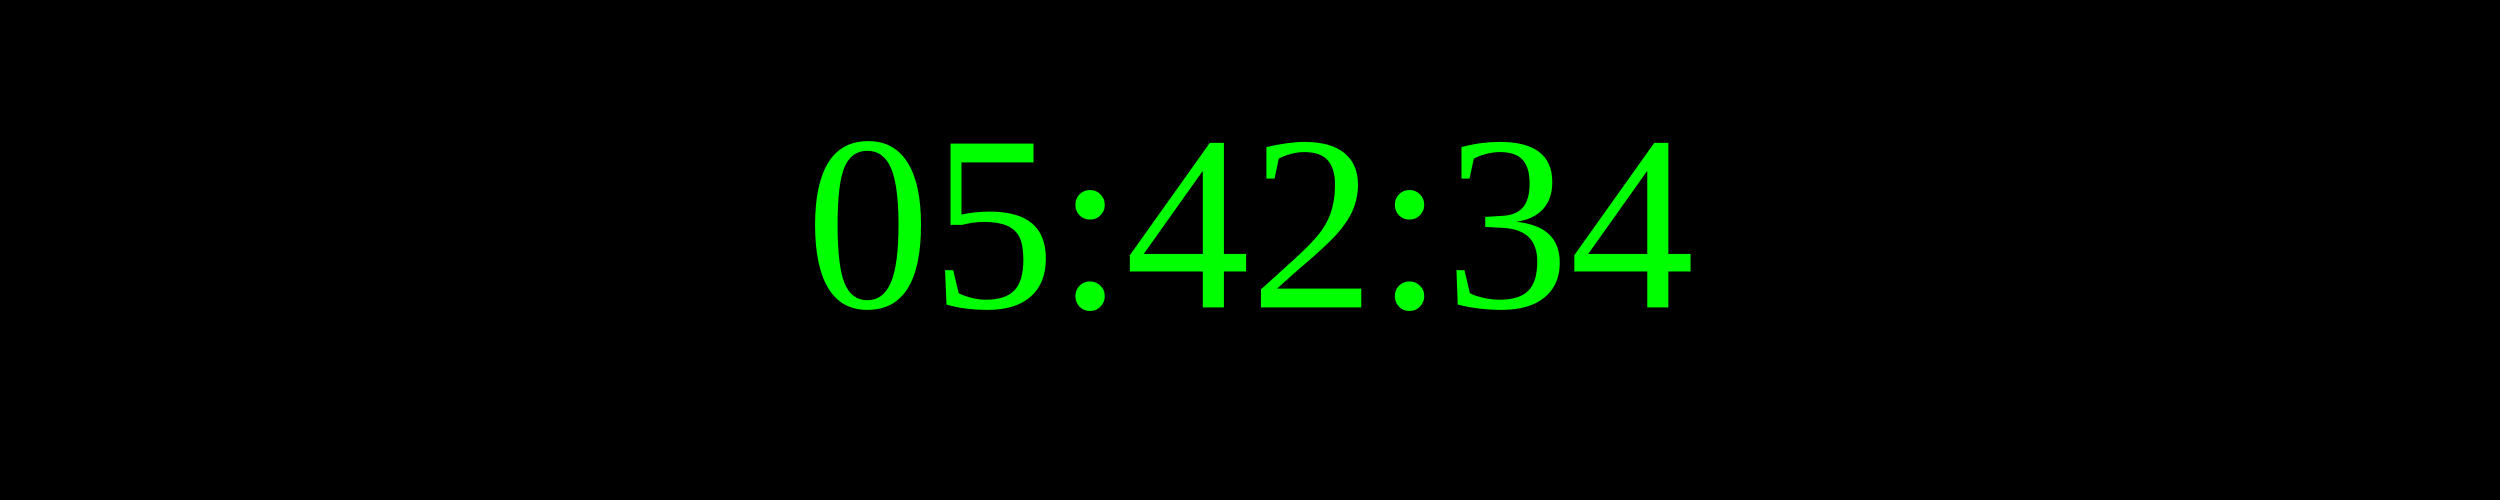
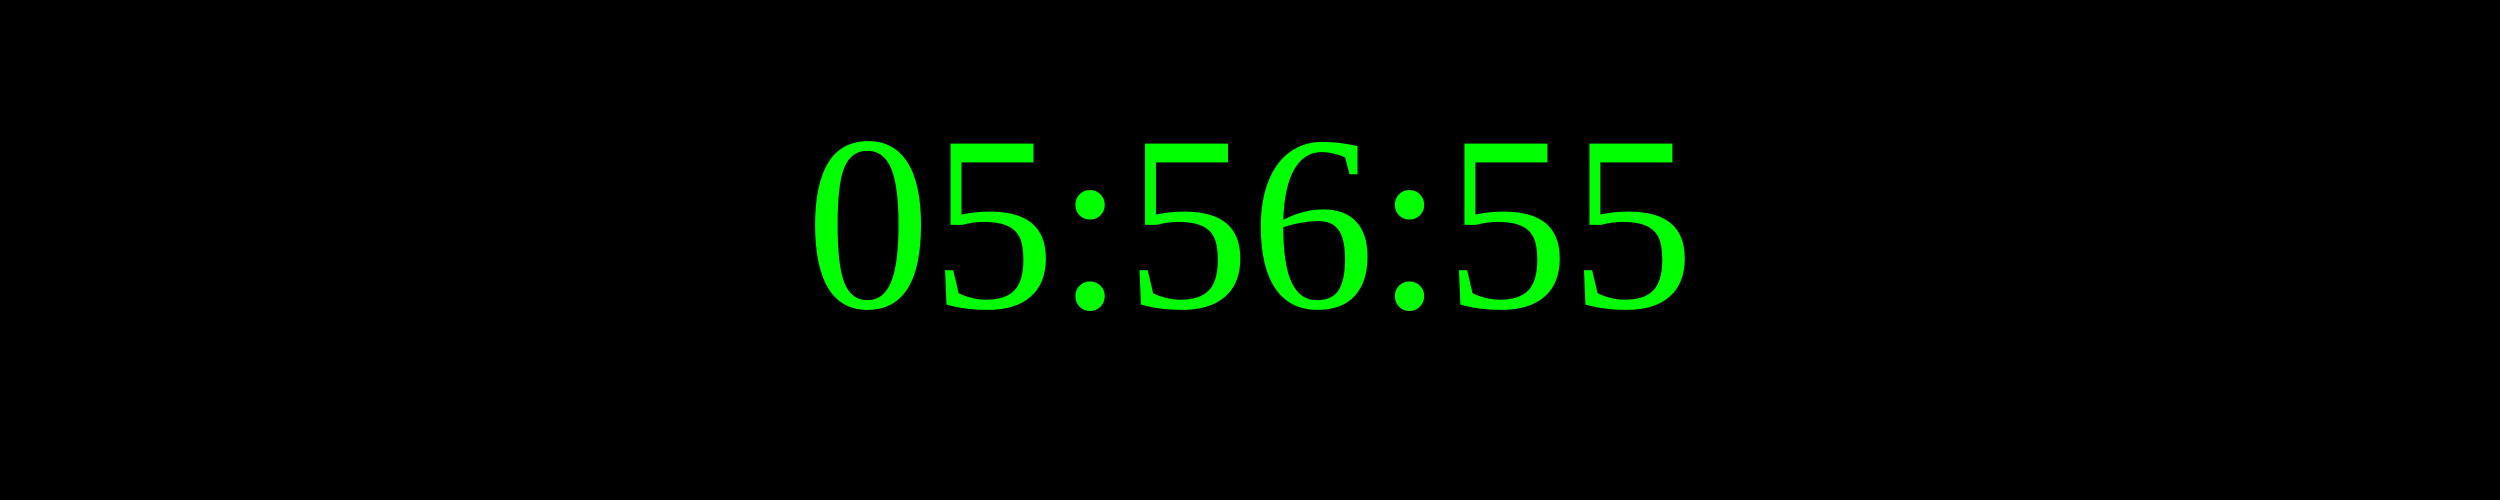
<svg xmlns="http://www.w3.org/2000/svg" width="250" height="50">
  <rect width="100%" height="100%" fill="black" />
  <text x="50%" y="50%" font-size="25" fill="lime" text-anchor="middle" dominant-baseline="middle">
- 05:42:34
+ 05:56:55
</text>
</svg>
